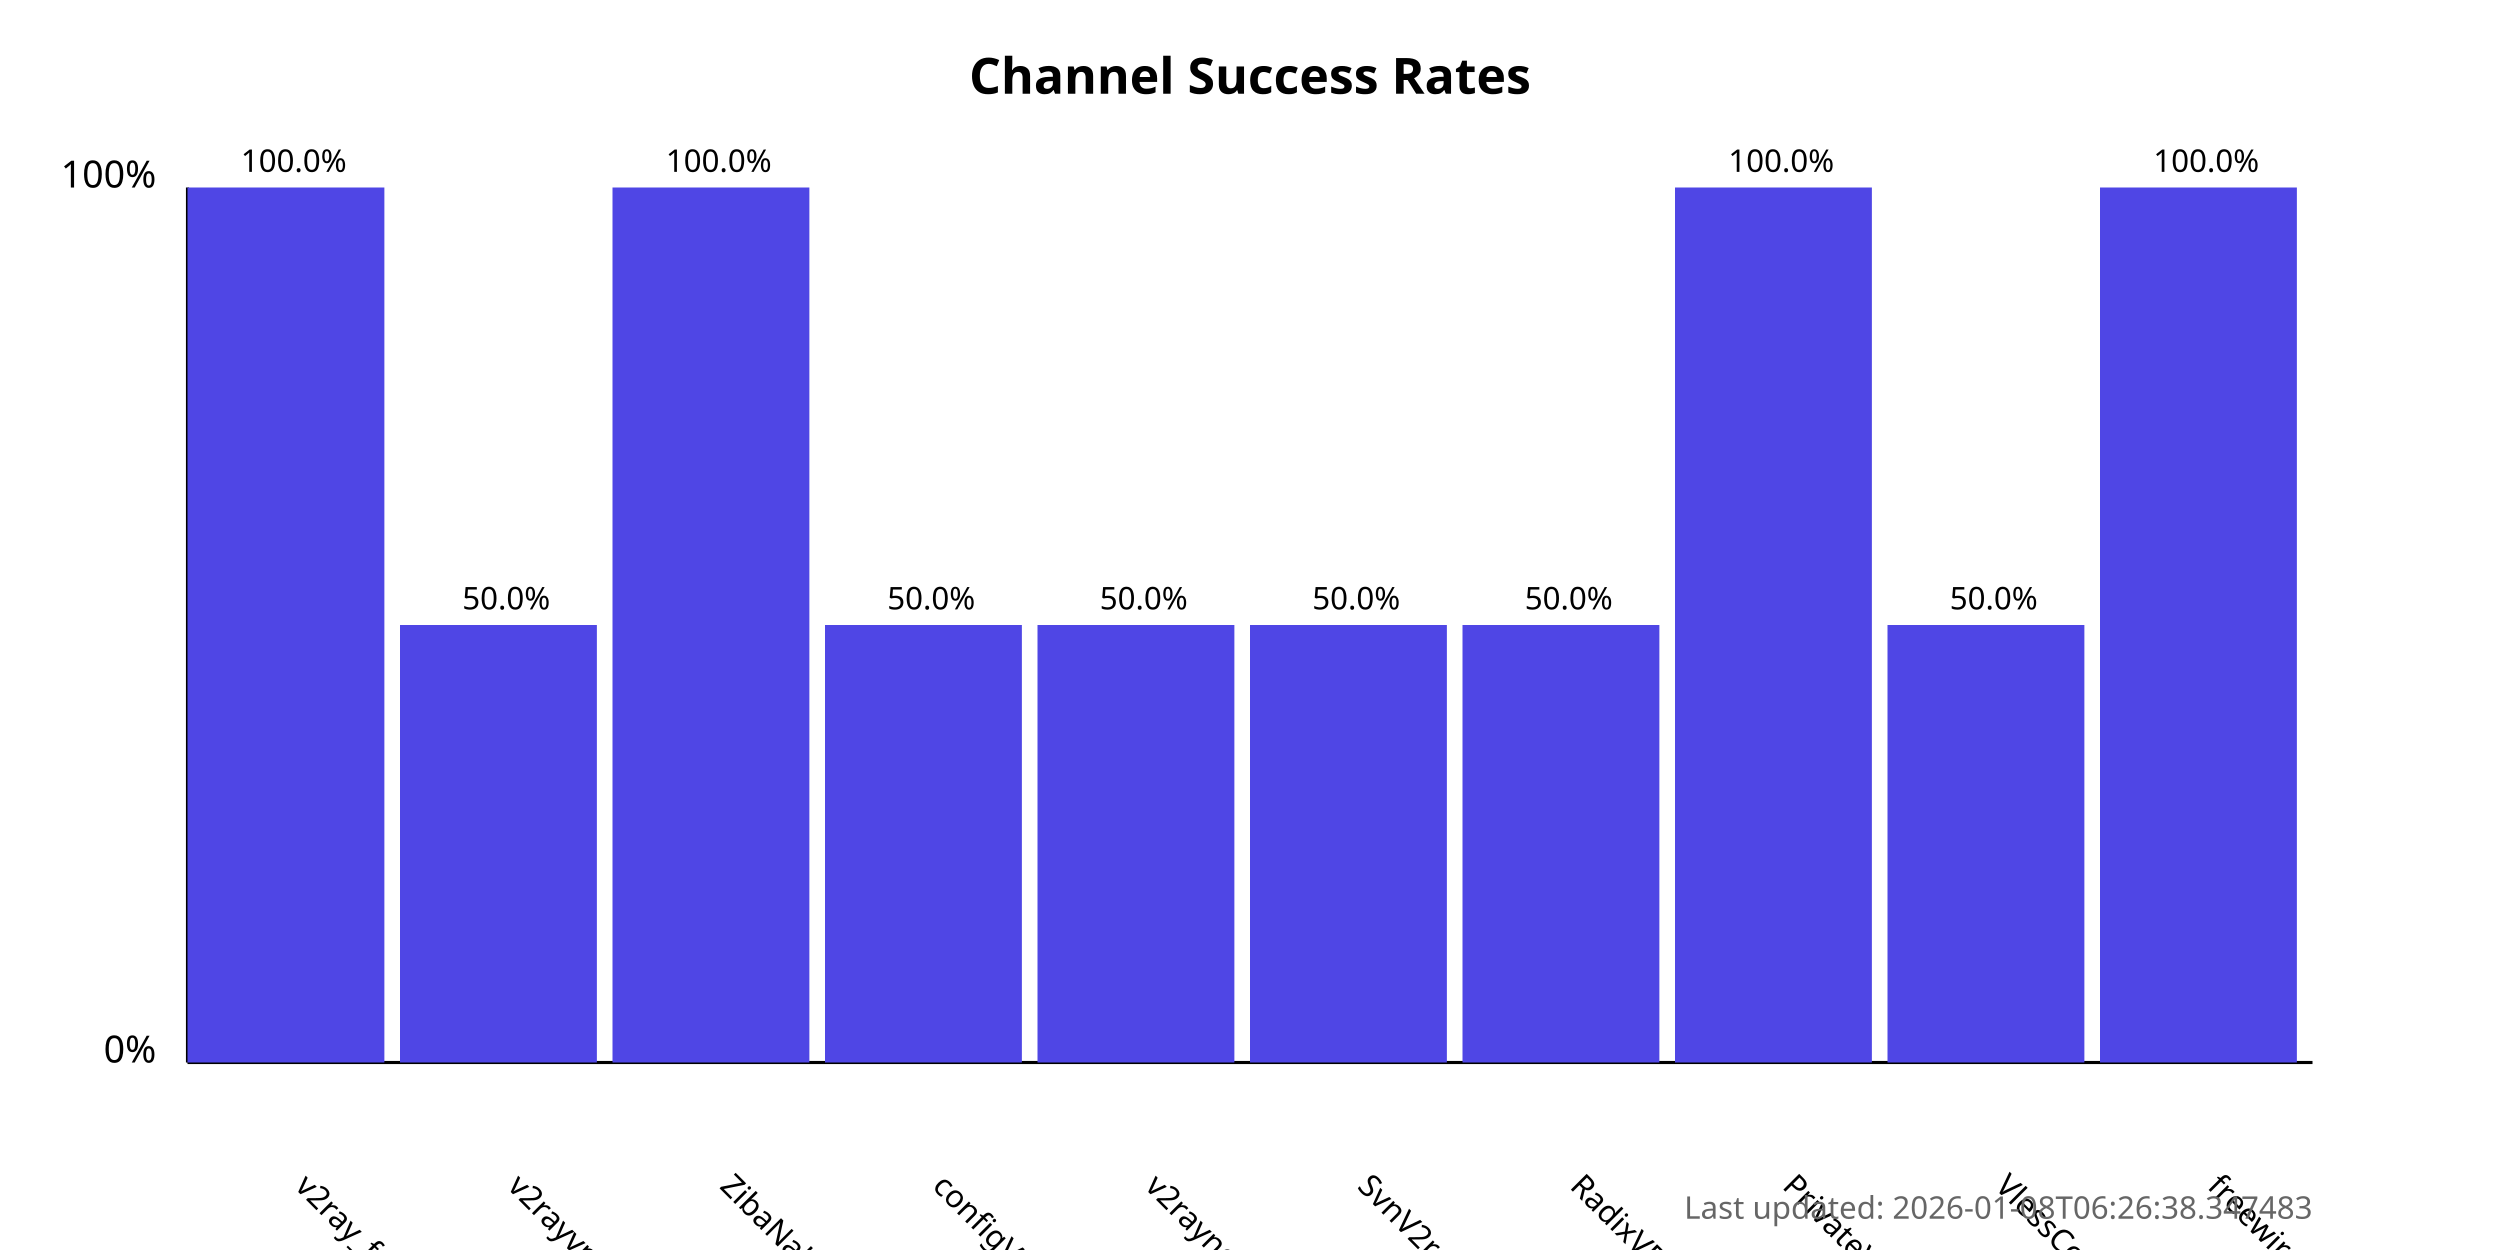
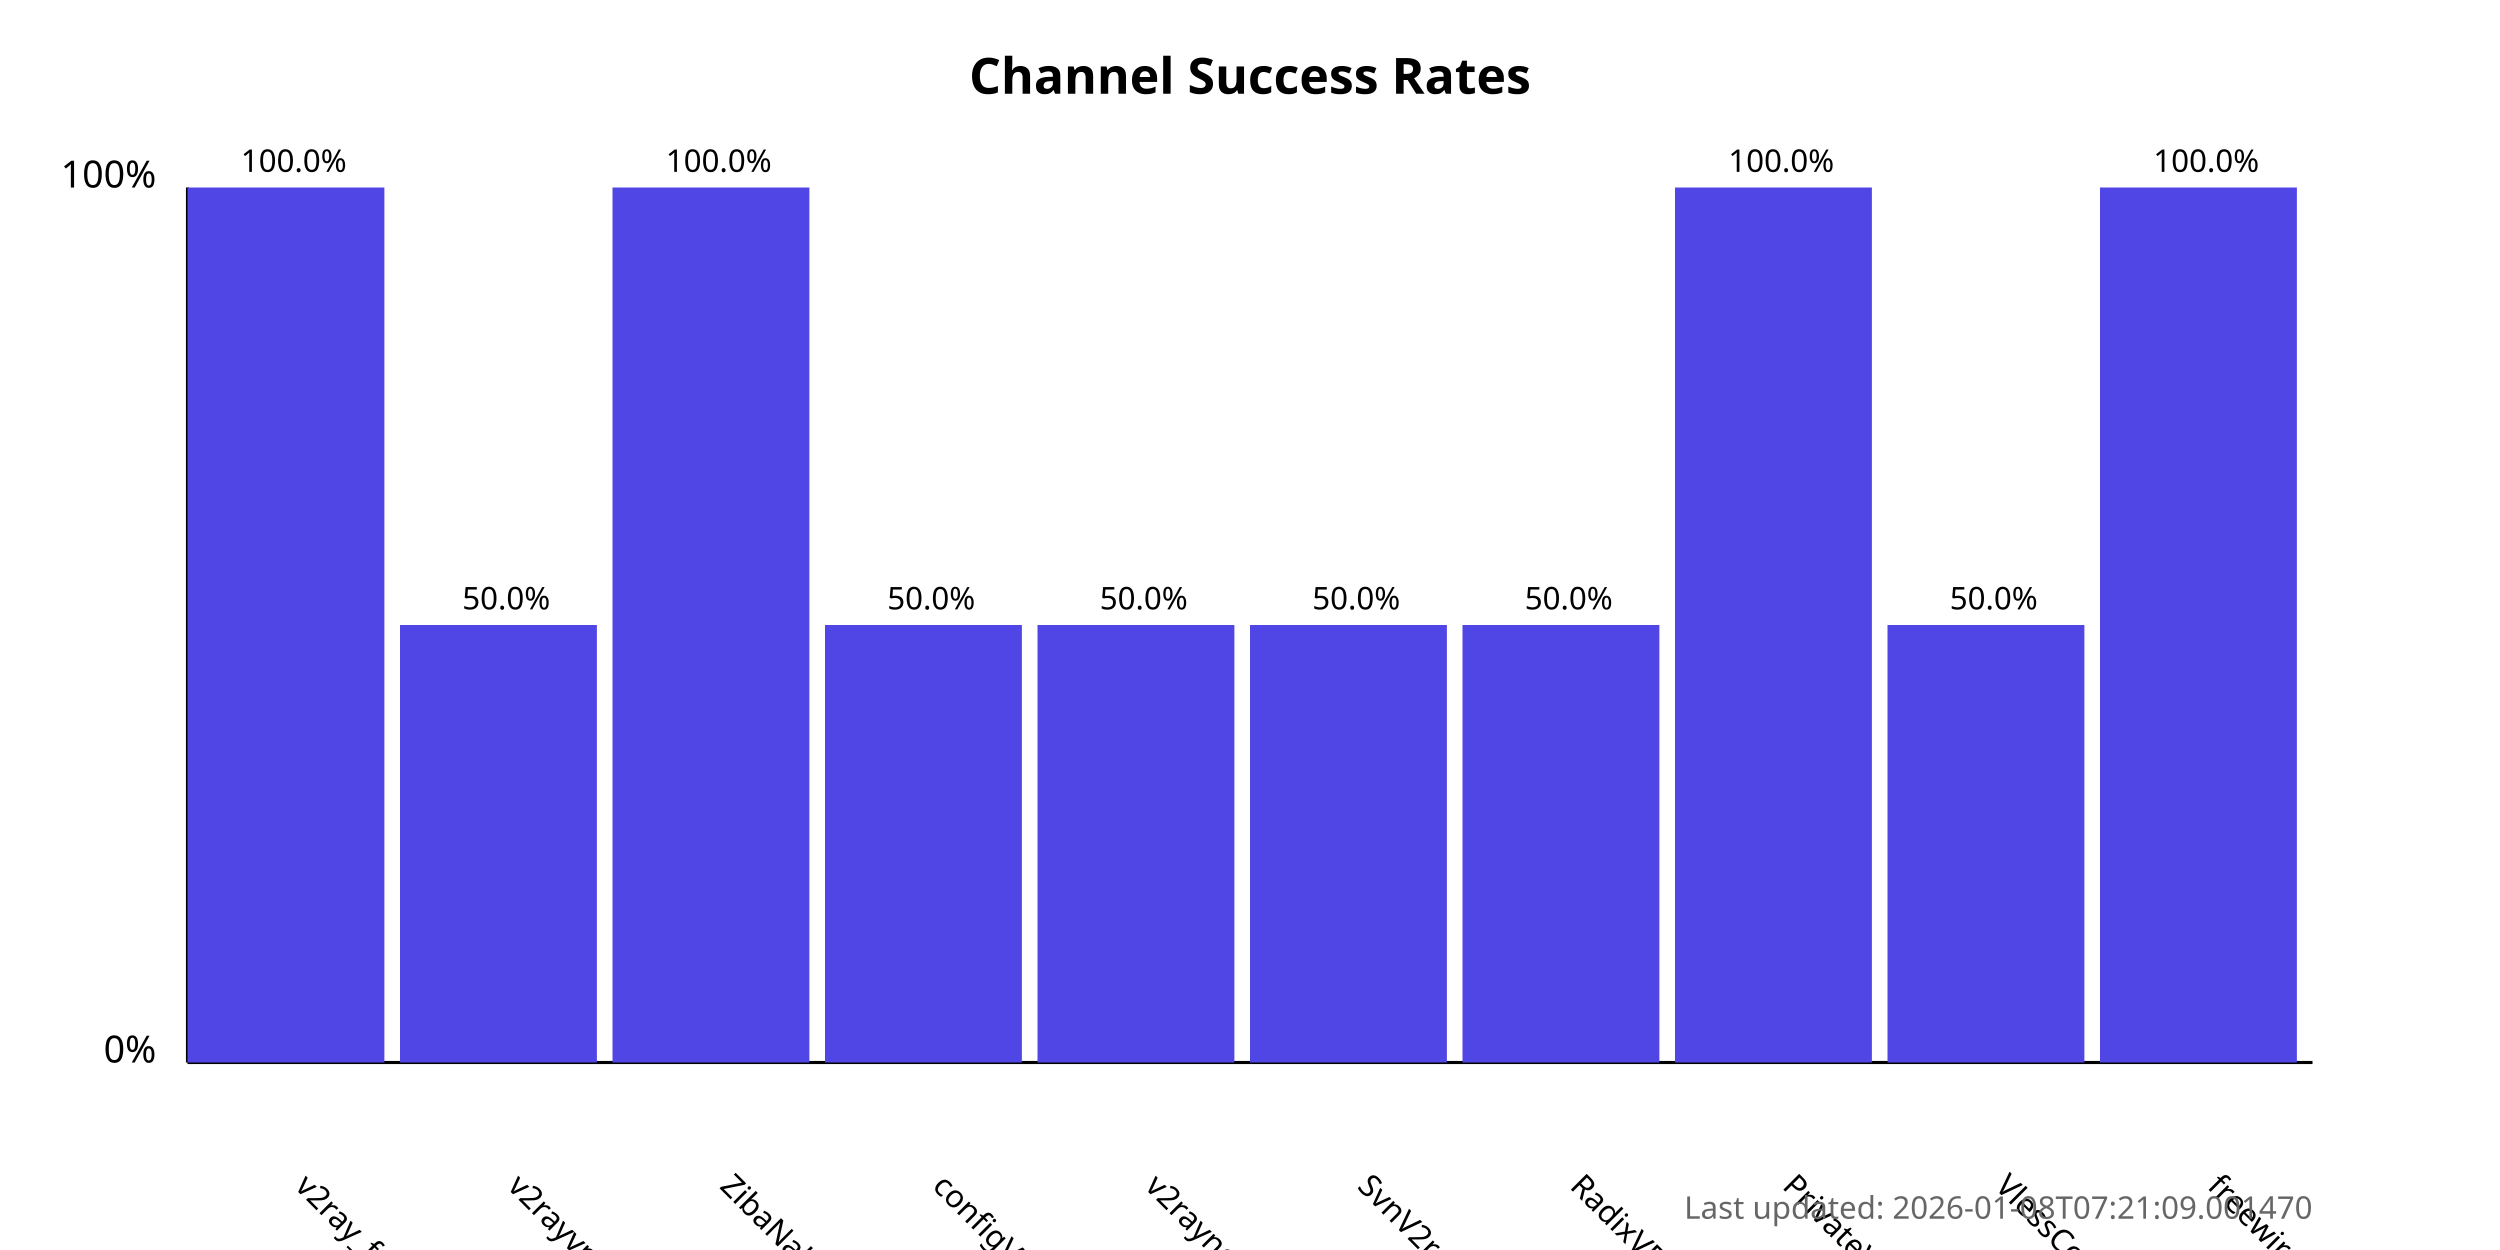
<svg xmlns="http://www.w3.org/2000/svg" width="800" height="400">
  <style>
            .chart-title { font: bold 16px sans-serif; }
            .axis-label { font: 12px sans-serif; }
            .tick-label { font: 10px sans-serif; }
            .bar { fill: #4f46e5; }
            .bar:hover { fill: #6366f1; }
            .timestamp { font: 10px sans-serif; fill: #666; }
        </style>
  <text x="400.0" y="30" text-anchor="middle" class="chart-title">
            Channel Success Rates
        </text>
  <line x1="60" y1="340" x2="60" y2="60" stroke="black" stroke-width="1" />
  <line x1="60" y1="340" x2="740" y2="340" stroke="black" stroke-width="1" />
  <text x="50" y="340" text-anchor="end" class="axis-label">0%</text>
  <text x="50" y="60" text-anchor="end" class="axis-label">100%</text>
  <g>
    <rect x="60" y="60.0" width="63.0" height="280.0" class="bar" />
    <text x="94.0" y="380" transform="rotate(45, 94.0, 380)" text-anchor="start" class="tick-label">
                v2ray_free_conf
            </text>
    <text x="94.0" y="55.0" text-anchor="middle" class="tick-label">
                100.0%
            </text>
  </g>
  <g>
    <rect x="128.0" y="200.0" width="63.0" height="140.0" class="bar" />
    <text x="162.0" y="380" transform="rotate(45, 162.0, 380)" text-anchor="start" class="tick-label">
                v2rayvpno
            </text>
    <text x="162.0" y="195.0" text-anchor="middle" class="tick-label">
                50.0%
            </text>
  </g>
  <g>
    <rect x="196.0" y="60.0" width="63.0" height="280.0" class="bar" />
    <text x="230.0" y="380" transform="rotate(45, 230.0, 380)" text-anchor="start" class="tick-label">
                ZibaNabz
            </text>
    <text x="230.0" y="55.0" text-anchor="middle" class="tick-label">
                100.0%
            </text>
  </g>
  <g>
    <rect x="264.0" y="200.0" width="63.0" height="140.0" class="bar" />
    <text x="298.0" y="380" transform="rotate(45, 298.0, 380)" text-anchor="start" class="tick-label">
                configV2rayForFree
            </text>
    <text x="298.0" y="195.0" text-anchor="middle" class="tick-label">
                50.0%
            </text>
  </g>
  <g>
    <rect x="332.0" y="200.0" width="63.0" height="140.0" class="bar" />
    <text x="366.0" y="380" transform="rotate(45, 366.0, 380)" text-anchor="start" class="tick-label">
                v2rayngvpn
            </text>
    <text x="366.0" y="195.0" text-anchor="middle" class="tick-label">
                50.0%
            </text>
  </g>
  <g>
    <rect x="400.0" y="200.0" width="63.0" height="140.0" class="bar" />
    <text x="434.0" y="380" transform="rotate(45, 434.0, 380)" text-anchor="start" class="tick-label">
                SvnV2ray
            </text>
    <text x="434.0" y="195.0" text-anchor="middle" class="tick-label">
                50.0%
            </text>
  </g>
  <g>
    <rect x="468.0" y="200.0" width="63.0" height="140.0" class="bar" />
    <text x="502.0" y="380" transform="rotate(45, 502.0, 380)" text-anchor="start" class="tick-label">
                RadixVPN
            </text>
    <text x="502.0" y="195.0" text-anchor="middle" class="tick-label">
                50.0%
            </text>
  </g>
  <g>
    <rect x="536.0" y="60.0" width="63.0" height="280.0" class="bar" />
    <text x="570.0" y="380" transform="rotate(45, 570.0, 380)" text-anchor="start" class="tick-label">
                PrivateVPNs
            </text>
    <text x="570.0" y="55.0" text-anchor="middle" class="tick-label">
                100.0%
            </text>
  </g>
  <g>
    <rect x="604.0" y="200.0" width="63.0" height="140.0" class="bar" />
    <text x="638.0" y="380" transform="rotate(45, 638.0, 380)" text-anchor="start" class="tick-label">
                VlessConfig
            </text>
    <text x="638.0" y="195.0" text-anchor="middle" class="tick-label">
                50.0%
            </text>
  </g>
  <g>
    <rect x="672.0" y="60.0" width="63.0" height="280.0" class="bar" />
    <text x="706.0" y="380" transform="rotate(45, 706.0, 380)" text-anchor="start" class="tick-label">
                freewireguard
            </text>
    <text x="706.0" y="55.0" text-anchor="middle" class="tick-label">
                100.0%
            </text>
  </g>
  <text x="740" y="390" text-anchor="end" class="timestamp">
-             Last updated: 2026-01-08T06:26:38.347483
+             Last updated: 2026-01-08T07:21:09.001470
        </text>
</svg>
